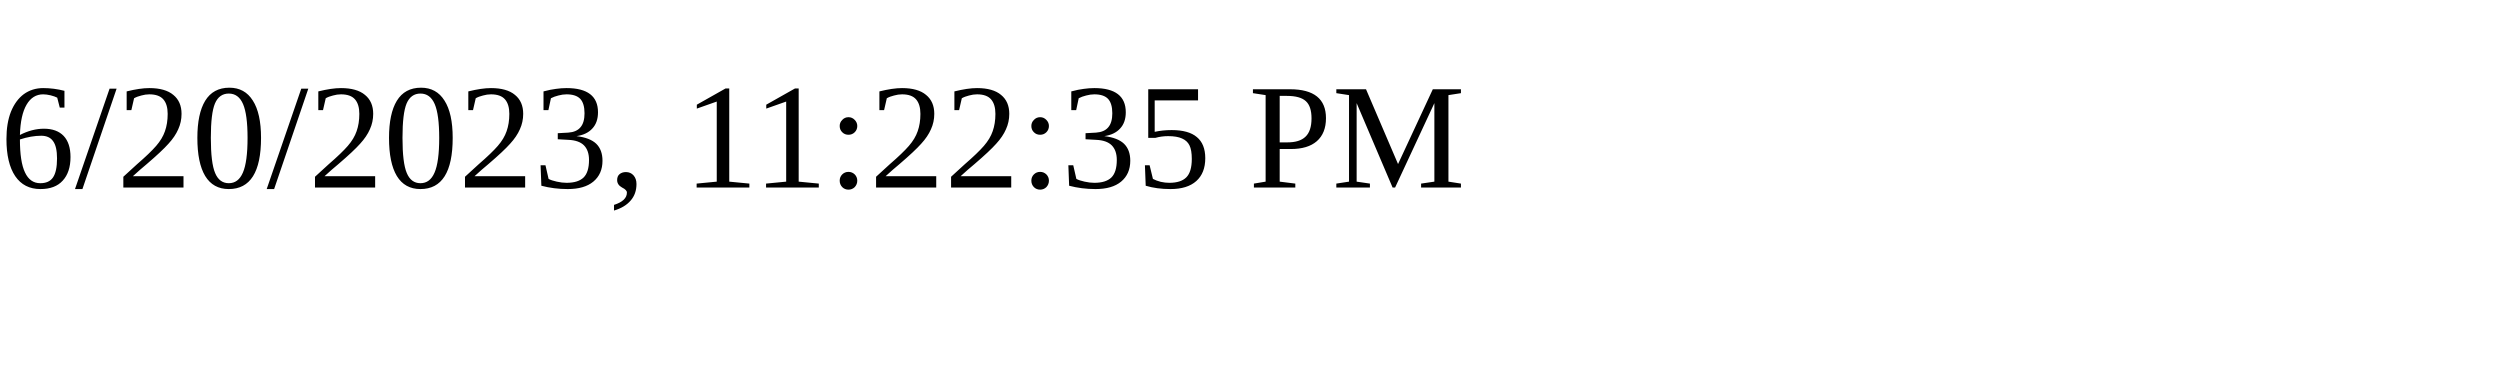
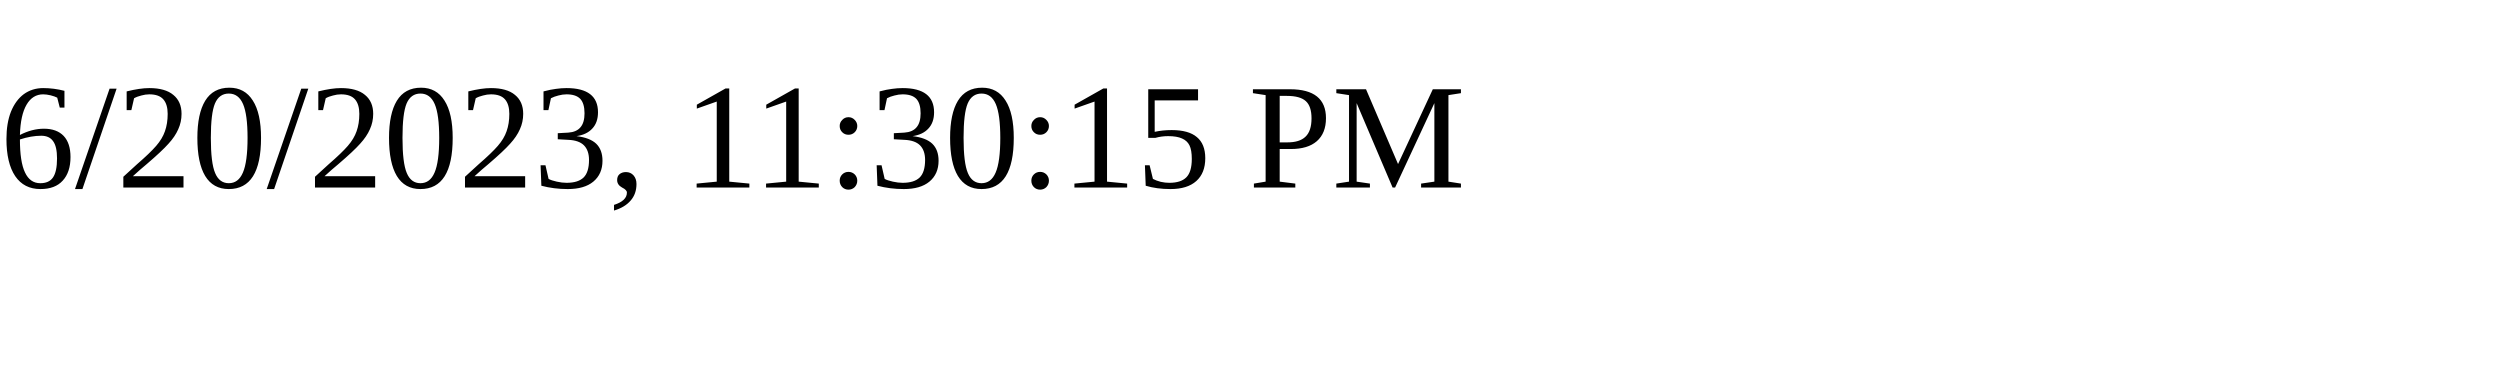
<svg xmlns="http://www.w3.org/2000/svg" height="30" width="200">
-   <text x="0" y="15">6/20/2023, 11:22:35 PM</text>
+   <text x="0" y="15">6/20/2023, 11:30:15 PM</text>
</svg>
